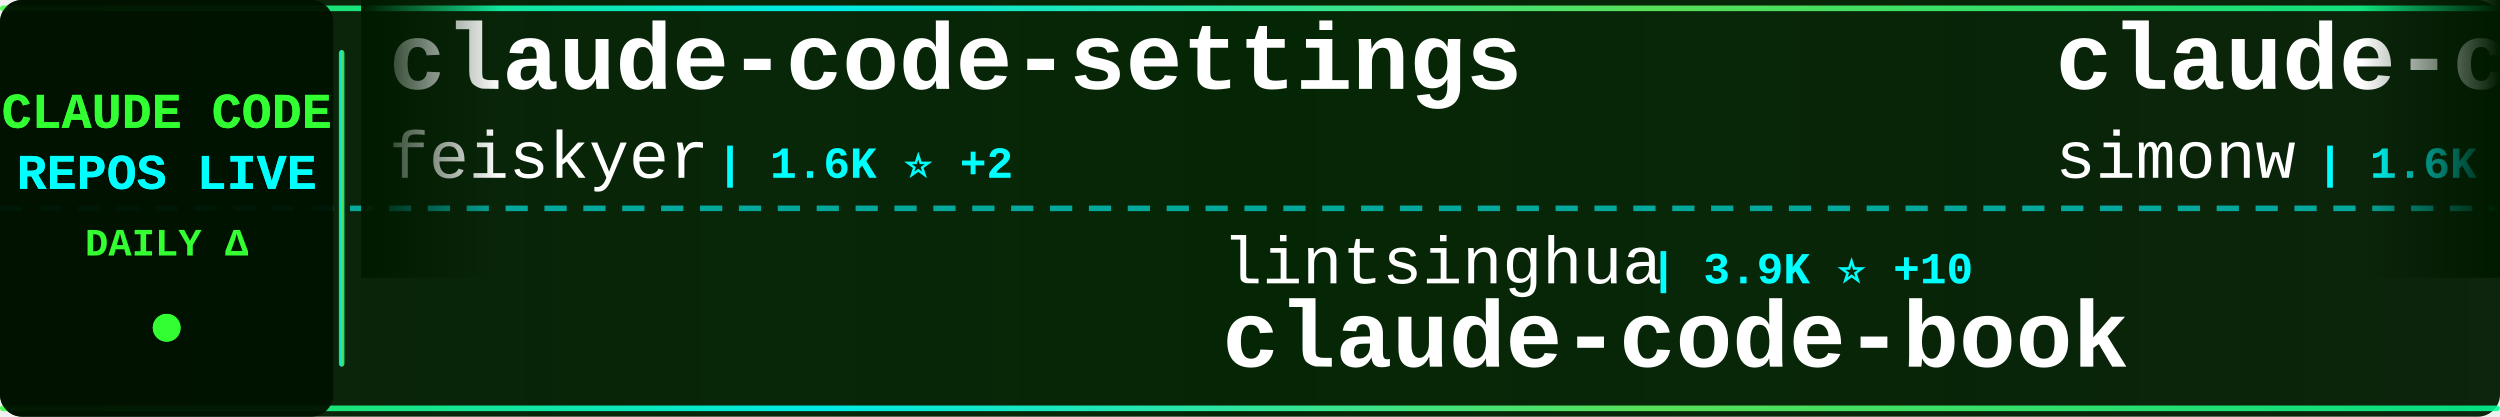
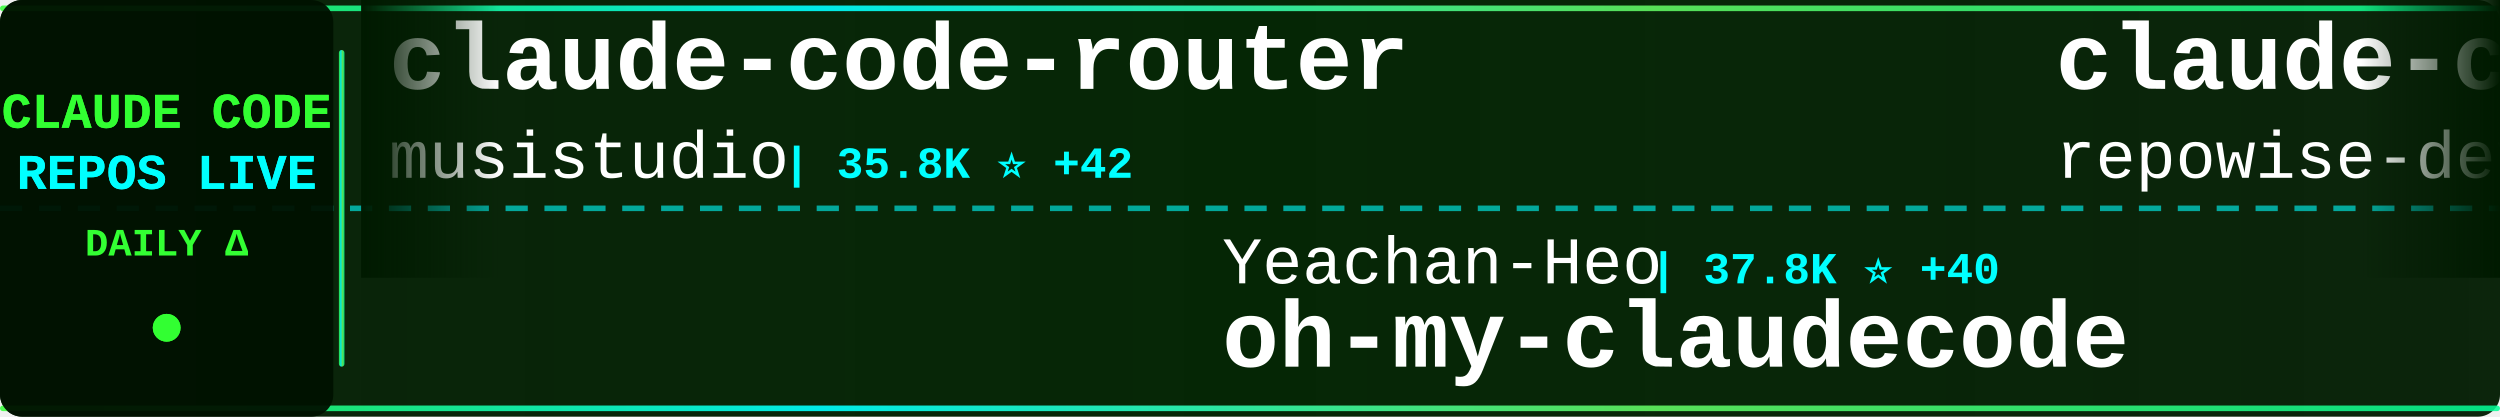
<svg xmlns="http://www.w3.org/2000/svg" width="900" height="150">
  <defs>
    <linearGradient id="tickerBg" x1="0%" y1="0%" x2="100%" y2="0%">
      <stop offset="0%" style="stop-color:#001a00;stop-opacity:0.95" />
      <stop offset="50%" style="stop-color:#002200;stop-opacity:0.98" />
      <stop offset="100%" style="stop-color:#001a00;stop-opacity:0.95" />
    </linearGradient>
    <linearGradient id="borderGrad" x1="0%" y1="0%" x2="100%" y2="0%">
      <stop offset="0%" style="stop-color:#33ff33;stop-opacity:0.85">
        <animate attributeName="stop-opacity" values="0.85;1;0.85" dur="2s" repeatCount="indefinite" />
      </stop>
      <stop offset="33%" style="stop-color:#00ffff;stop-opacity:0.9">
        <animate attributeName="stop-opacity" values="0.9;1;0.9" dur="2.2s" repeatCount="indefinite" />
      </stop>
      <stop offset="66%" style="stop-color:#66ff66;stop-opacity:0.85">
        <animate attributeName="stop-opacity" values="0.85;1;0.85" dur="1.8s" repeatCount="indefinite" />
      </stop>
      <stop offset="100%" style="stop-color:#00ff99;stop-opacity:0.85">
        <animate attributeName="stop-opacity" values="0.85;1;0.85" dur="2s" repeatCount="indefinite" />
      </stop>
    </linearGradient>
    <filter id="textGlow">
      <feGaussianBlur stdDeviation="0.1" result="coloredBlur" />
      <feMerge>
        <feMergeNode in="coloredBlur" />
        <feMergeNode in="SourceGraphic" />
      </feMerge>
    </filter>
    <filter id="metricGlow">
      <feGaussianBlur stdDeviation="0.2" result="coloredBlur" />
      <feMerge>
        <feMergeNode in="coloredBlur" />
        <feMergeNode in="SourceGraphic" />
      </feMerge>
    </filter>
    <linearGradient id="leftFade" x1="0%" y1="0%" x2="100%" y2="0%">
      <stop offset="0%" style="stop-color:#001a00;stop-opacity:1" />
      <stop offset="100%" style="stop-color:#001a00;stop-opacity:0" />
    </linearGradient>
    <linearGradient id="rightFade" x1="0%" y1="0%" x2="100%" y2="0%">
      <stop offset="0%" style="stop-color:#001a00;stop-opacity:0" />
      <stop offset="100%" style="stop-color:#001a00;stop-opacity:1" />
    </linearGradient>
  </defs>
  <rect width="900" height="150" fill="url(#tickerBg)" rx="8" />
  <rect x="0" y="2" width="900" height="2" fill="url(#borderGrad)" rx="1" />
  <rect x="0" y="146" width="900" height="2" fill="url(#borderGrad)" rx="1" />
  <line x1="0" y1="75" x2="900" y2="75" stroke="#00ffff" stroke-width="2" stroke-dasharray="8 6" opacity="0.6" />
  <rect x="0" y="0" width="120" height="150" fill="#001100" opacity="0.95" rx="8" />
  <text x="60" y="46" font-family="'Courier New', monospace" font-size="18" font-weight="bold" fill="#33ff33" text-anchor="middle" filter="url(#textGlow)">
    CLAUDE CODE
  </text>
  <text x="60" y="68" font-family="'Courier New', monospace" font-size="18" font-weight="bold" fill="#00ffff" text-anchor="middle" filter="url(#textGlow)">
    REPOS LIVE
  </text>
  <text x="60" y="92" font-family="'Courier New', monospace" font-size="14" font-weight="bold" fill="#33ff33" text-anchor="middle">
    DAILY Δ
  </text>
  <circle cx="60" cy="118" r="5" fill="#33ff33" filter="url(#metricGlow)">
    <animate attributeName="r" values="4;6;4" dur="1.5s" repeatCount="indefinite" />
    <animate attributeName="opacity" values="0.6;1;0.6" dur="1.5s" repeatCount="indefinite" />
  </circle>
  <rect x="122" y="18" width="2" height="114" fill="url(#borderGrad)" rx="1" />
  <clipPath id="tickerClip">
    <rect x="130" y="0" width="770" height="150" />
  </clipPath>
  <g clip-path="url(#tickerClip)">
    <g id="tickerItems">
      <animateTransform attributeName="transform" attributeType="XML" type="translate" from="0 0" to="-3000 0" dur="54s" repeatCount="indefinite" />
      <g transform="translate(0, 0)">
-         <text x="140" y="32" font-family="'Courier New', monospace" font-size="34" font-weight="bold" fill="#ffffff">claude-code-settings</text>
-         <text x="140" y="64" font-family="'Courier New', monospace" font-size="24" font-weight="normal" fill="#ffffff" opacity="1.0">feiskyer</text>
-         <text x="258" y="64" font-family="'Courier New', monospace" font-size="16" font-weight="bold" fill="#00ffff"> | 1.6K ⭐ +2</text>
+         <text x="140" y="32" font-family="'Courier New', monospace" font-size="34" font-weight="bold" fill="#ffffff">claude-code-router</text>
+         <text x="140" y="64" font-family="'Courier New', monospace" font-size="24" font-weight="normal" fill="#ffffff" opacity="1.0">musistudio</text>
+         <text x="282" y="64" font-family="'Courier New', monospace" font-size="16" font-weight="bold" fill="#00ffff"> | 35.8K ⭐ +42</text>
      </g>
      <g transform="translate(300, 0)">
-         <text x="140" y="102" font-family="'Courier New', monospace" font-size="24" font-weight="normal" fill="#ffffff" opacity="1.0">lintsinghua</text>
-         <text x="294" y="102" font-family="'Courier New', monospace" font-size="16" font-weight="bold" fill="#00ffff"> | 3.9K ⭐ +10</text>
-         <text x="140" y="132" font-family="'Courier New', monospace" font-size="34" font-weight="bold" fill="#ffffff">claude-code-book</text>
+         <text x="140" y="102" font-family="'Courier New', monospace" font-size="24" font-weight="normal" fill="#ffffff" opacity="1.0">Yeachan-Heo</text>
+         <text x="294" y="102" font-family="'Courier New', monospace" font-size="16" font-weight="bold" fill="#00ffff"> | 37.8K ⭐ +40</text>
+         <text x="140" y="132" font-family="'Courier New', monospace" font-size="34" font-weight="bold" fill="#ffffff">oh-my-claudecode</text>
      </g>
      <g transform="translate(600, 0)">
-         <text x="140" y="32" font-family="'Courier New', monospace" font-size="34" font-weight="bold" fill="#ffffff">claude-code-transcripts</text>
-         <text x="140" y="64" font-family="'Courier New', monospace" font-size="24" font-weight="normal" fill="#ffffff" opacity="1.0">simonw</text>
-         <text x="234" y="64" font-family="'Courier New', monospace" font-size="16" font-weight="bold" fill="#00ffff"> | 1.6K ⭐</text>
+         <text x="140" y="32" font-family="'Courier New', monospace" font-size="34" font-weight="bold" fill="#ffffff">claude-code-prompts</text>
+         <text x="140" y="64" font-family="'Courier New', monospace" font-size="24" font-weight="normal" fill="#ffffff" opacity="1.0">repowise-dev</text>
+         <text x="306" y="64" font-family="'Courier New', monospace" font-size="16" font-weight="bold" fill="#00ffff"> | 1.2K ⭐ +1</text>
      </g>
      <g transform="translate(900, 0)">
-         <text x="140" y="102" font-family="'Courier New', monospace" font-size="24" font-weight="normal" fill="#ffffff" opacity="1.0">disler</text>
-         <text x="234" y="102" font-family="'Courier New', monospace" font-size="16" font-weight="bold" fill="#00ffff"> | 3.8K ⭐ +1</text>
-         <text x="140" y="132" font-family="'Courier New', monospace" font-size="34" font-weight="bold" fill="#ffffff">claude-code-hooks-master...</text>
+         <text x="140" y="102" font-family="'Courier New', monospace" font-size="24" font-weight="normal" fill="#ffffff" opacity="1.0">Pimzino</text>
+         <text x="246" y="102" font-family="'Courier New', monospace" font-size="16" font-weight="bold" fill="#00ffff"> | 3.8K ⭐</text>
+         <text x="140" y="132" font-family="'Courier New', monospace" font-size="34" font-weight="bold" fill="#ffffff">claude-code-spec-workflo...</text>
      </g>
      <g transform="translate(1200, 0)">
-         <text x="140" y="32" font-family="'Courier New', monospace" font-size="34" font-weight="bold" fill="#ffffff">claude-code-infrastructu...</text>
-         <text x="140" y="64" font-family="'Courier New', monospace" font-size="24" font-weight="normal" fill="#ffffff" opacity="1.0">diet103</text>
-         <text x="246" y="64" font-family="'Courier New', monospace" font-size="16" font-weight="bold" fill="#00ffff"> | 9.7K ⭐ +3</text>
+         <text x="140" y="32" font-family="'Courier New', monospace" font-size="34" font-weight="bold" fill="#ffffff">edmunds-claude-code</text>
+         <text x="140" y="64" font-family="'Courier New', monospace" font-size="24" font-weight="normal" fill="#ffffff" opacity="1.0">edmund-io</text>
+         <text x="270" y="64" font-family="'Courier New', monospace" font-size="16" font-weight="bold" fill="#00ffff"> | 1.5K ⭐</text>
      </g>
      <g transform="translate(1500, 0)">
-         <text x="140" y="102" font-family="'Courier New', monospace" font-size="24" font-weight="normal" fill="#ffffff" opacity="1.0">Chachamaru127</text>
-         <text x="318" y="102" font-family="'Courier New', monospace" font-size="16" font-weight="bold" fill="#00ffff"> | 3.0K ⭐ +3</text>
-         <text x="140" y="132" font-family="'Courier New', monospace" font-size="34" font-weight="bold" fill="#ffffff">claude-code-harness</text>
+         <text x="140" y="102" font-family="'Courier New', monospace" font-size="24" font-weight="normal" fill="#ffffff" opacity="1.0">affaan-m</text>
+         <text x="258" y="102" font-family="'Courier New', monospace" font-size="16" font-weight="bold" fill="#00ffff"> | 229.9K ⭐ +506</text>
+         <text x="140" y="132" font-family="'Courier New', monospace" font-size="34" font-weight="bold" fill="#ffffff">ECC</text>
      </g>
      <g transform="translate(1800, 0)">
-         <text x="140" y="32" font-family="'Courier New', monospace" font-size="34" font-weight="bold" fill="#ffffff">claude-code-proxy</text>
-         <text x="140" y="64" font-family="'Courier New', monospace" font-size="24" font-weight="normal" fill="#ffffff" opacity="1.0">fuergaosi233</text>
-         <text x="306" y="64" font-family="'Courier New', monospace" font-size="16" font-weight="bold" fill="#00ffff"> | 2.7K ⭐ +3</text>
+         <text x="140" y="32" font-family="'Courier New', monospace" font-size="34" font-weight="bold" fill="#ffffff">awesome-claude-code-suba...</text>
+         <text x="140" y="64" font-family="'Courier New', monospace" font-size="24" font-weight="normal" fill="#ffffff" opacity="1.0">VoltAgent</text>
+         <text x="270" y="64" font-family="'Courier New', monospace" font-size="16" font-weight="bold" fill="#00ffff"> | 23.3K ⭐ +44</text>
      </g>
      <g transform="translate(2100, 0)">
-         <text x="140" y="102" font-family="'Courier New', monospace" font-size="24" font-weight="normal" fill="#ffffff" opacity="1.0">lorryjovens-hub</text>
-         <text x="342" y="102" font-family="'Courier New', monospace" font-size="16" font-weight="bold" fill="#00ffff"> | 1.7K ⭐ +3</text>
-         <text x="140" y="132" font-family="'Courier New', monospace" font-size="34" font-weight="bold" fill="#ffffff">claude-code-rust</text>
+         <text x="140" y="102" font-family="'Courier New', monospace" font-size="24" font-weight="normal" fill="#ffffff" opacity="1.0">pengchengneo</text>
+         <text x="306" y="102" font-family="'Courier New', monospace" font-size="16" font-weight="bold" fill="#00ffff"> | 1.7K ⭐ +5</text>
+         <text x="140" y="132" font-family="'Courier New', monospace" font-size="34" font-weight="bold" fill="#ffffff">Claude-Code</text>
      </g>
      <g transform="translate(2400, 0)">
-         <text x="140" y="32" font-family="'Courier New', monospace" font-size="34" font-weight="bold" fill="#ffffff">claude_code_src</text>
-         <text x="140" y="64" font-family="'Courier New', monospace" font-size="24" font-weight="normal" fill="#ffffff" opacity="1.0">ponponon</text>
-         <text x="258" y="64" font-family="'Courier New', monospace" font-size="16" font-weight="bold" fill="#00ffff"> | 2.3K ⭐ +1</text>
+         <text x="140" y="32" font-family="'Courier New', monospace" font-size="34" font-weight="bold" fill="#ffffff">collection-claude-code-s...</text>
+         <text x="140" y="64" font-family="'Courier New', monospace" font-size="24" font-weight="normal" fill="#ffffff" opacity="1.0">chauncygu</text>
+         <text x="270" y="64" font-family="'Courier New', monospace" font-size="16" font-weight="bold" fill="#00ffff"> | 2.8K ⭐ +3</text>
      </g>
      <g transform="translate(2700, 0)">
-         <text x="140" y="102" font-family="'Courier New', monospace" font-size="24" font-weight="normal" fill="#ffffff" opacity="1.0">guanshan</text>
-         <text x="258" y="102" font-family="'Courier New', monospace" font-size="16" font-weight="bold" fill="#00ffff"> | 61 ⭐</text>
-         <text x="140" y="132" font-family="'Courier New', monospace" font-size="34" font-weight="bold" fill="#ffffff">ClaudeCode</text>
+         <text x="140" y="102" font-family="'Courier New', monospace" font-size="24" font-weight="normal" fill="#ffffff" opacity="1.0">Windy3f3f3f3f</text>
+         <text x="318" y="102" font-family="'Courier New', monospace" font-size="16" font-weight="bold" fill="#00ffff"> | 2.3K ⭐ +9</text>
+         <text x="140" y="132" font-family="'Courier New', monospace" font-size="34" font-weight="bold" fill="#ffffff">claude-code-from-scratch</text>
      </g>
      <g transform="translate(3000, 0)">
-         <text x="140" y="32" font-family="'Courier New', monospace" font-size="34" font-weight="bold" fill="#ffffff">claude-code-settings</text>
-         <text x="140" y="64" font-family="'Courier New', monospace" font-size="24" font-weight="normal" fill="#ffffff" opacity="1.0">feiskyer</text>
-         <text x="258" y="64" font-family="'Courier New', monospace" font-size="16" font-weight="bold" fill="#00ffff"> | 1.6K ⭐ +2</text>
+         <text x="140" y="32" font-family="'Courier New', monospace" font-size="34" font-weight="bold" fill="#ffffff">claude-code-router</text>
+         <text x="140" y="64" font-family="'Courier New', monospace" font-size="24" font-weight="normal" fill="#ffffff" opacity="1.0">musistudio</text>
+         <text x="282" y="64" font-family="'Courier New', monospace" font-size="16" font-weight="bold" fill="#00ffff"> | 35.8K ⭐ +42</text>
      </g>
      <g transform="translate(3300, 0)">
-         <text x="140" y="102" font-family="'Courier New', monospace" font-size="24" font-weight="normal" fill="#ffffff" opacity="1.0">lintsinghua</text>
-         <text x="294" y="102" font-family="'Courier New', monospace" font-size="16" font-weight="bold" fill="#00ffff"> | 3.9K ⭐ +10</text>
-         <text x="140" y="132" font-family="'Courier New', monospace" font-size="34" font-weight="bold" fill="#ffffff">claude-code-book</text>
+         <text x="140" y="102" font-family="'Courier New', monospace" font-size="24" font-weight="normal" fill="#ffffff" opacity="1.0">Yeachan-Heo</text>
+         <text x="294" y="102" font-family="'Courier New', monospace" font-size="16" font-weight="bold" fill="#00ffff"> | 37.8K ⭐ +40</text>
+         <text x="140" y="132" font-family="'Courier New', monospace" font-size="34" font-weight="bold" fill="#ffffff">oh-my-claudecode</text>
      </g>
      <g transform="translate(3600, 0)">
-         <text x="140" y="32" font-family="'Courier New', monospace" font-size="34" font-weight="bold" fill="#ffffff">claude-code-transcripts</text>
-         <text x="140" y="64" font-family="'Courier New', monospace" font-size="24" font-weight="normal" fill="#ffffff" opacity="1.0">simonw</text>
-         <text x="234" y="64" font-family="'Courier New', monospace" font-size="16" font-weight="bold" fill="#00ffff"> | 1.6K ⭐</text>
+         <text x="140" y="32" font-family="'Courier New', monospace" font-size="34" font-weight="bold" fill="#ffffff">claude-code-prompts</text>
+         <text x="140" y="64" font-family="'Courier New', monospace" font-size="24" font-weight="normal" fill="#ffffff" opacity="1.0">repowise-dev</text>
+         <text x="306" y="64" font-family="'Courier New', monospace" font-size="16" font-weight="bold" fill="#00ffff"> | 1.2K ⭐ +1</text>
      </g>
      <g transform="translate(3900, 0)">
-         <text x="140" y="102" font-family="'Courier New', monospace" font-size="24" font-weight="normal" fill="#ffffff" opacity="1.0">disler</text>
-         <text x="234" y="102" font-family="'Courier New', monospace" font-size="16" font-weight="bold" fill="#00ffff"> | 3.8K ⭐ +1</text>
-         <text x="140" y="132" font-family="'Courier New', monospace" font-size="34" font-weight="bold" fill="#ffffff">claude-code-hooks-master...</text>
+         <text x="140" y="102" font-family="'Courier New', monospace" font-size="24" font-weight="normal" fill="#ffffff" opacity="1.0">Pimzino</text>
+         <text x="246" y="102" font-family="'Courier New', monospace" font-size="16" font-weight="bold" fill="#00ffff"> | 3.8K ⭐</text>
+         <text x="140" y="132" font-family="'Courier New', monospace" font-size="34" font-weight="bold" fill="#ffffff">claude-code-spec-workflo...</text>
      </g>
    </g>
  </g>
  <rect x="130" y="0" width="50" height="100" fill="url(#leftFade)" />
  <rect x="850" y="0" width="50" height="100" fill="url(#rightFade)" />
</svg>
